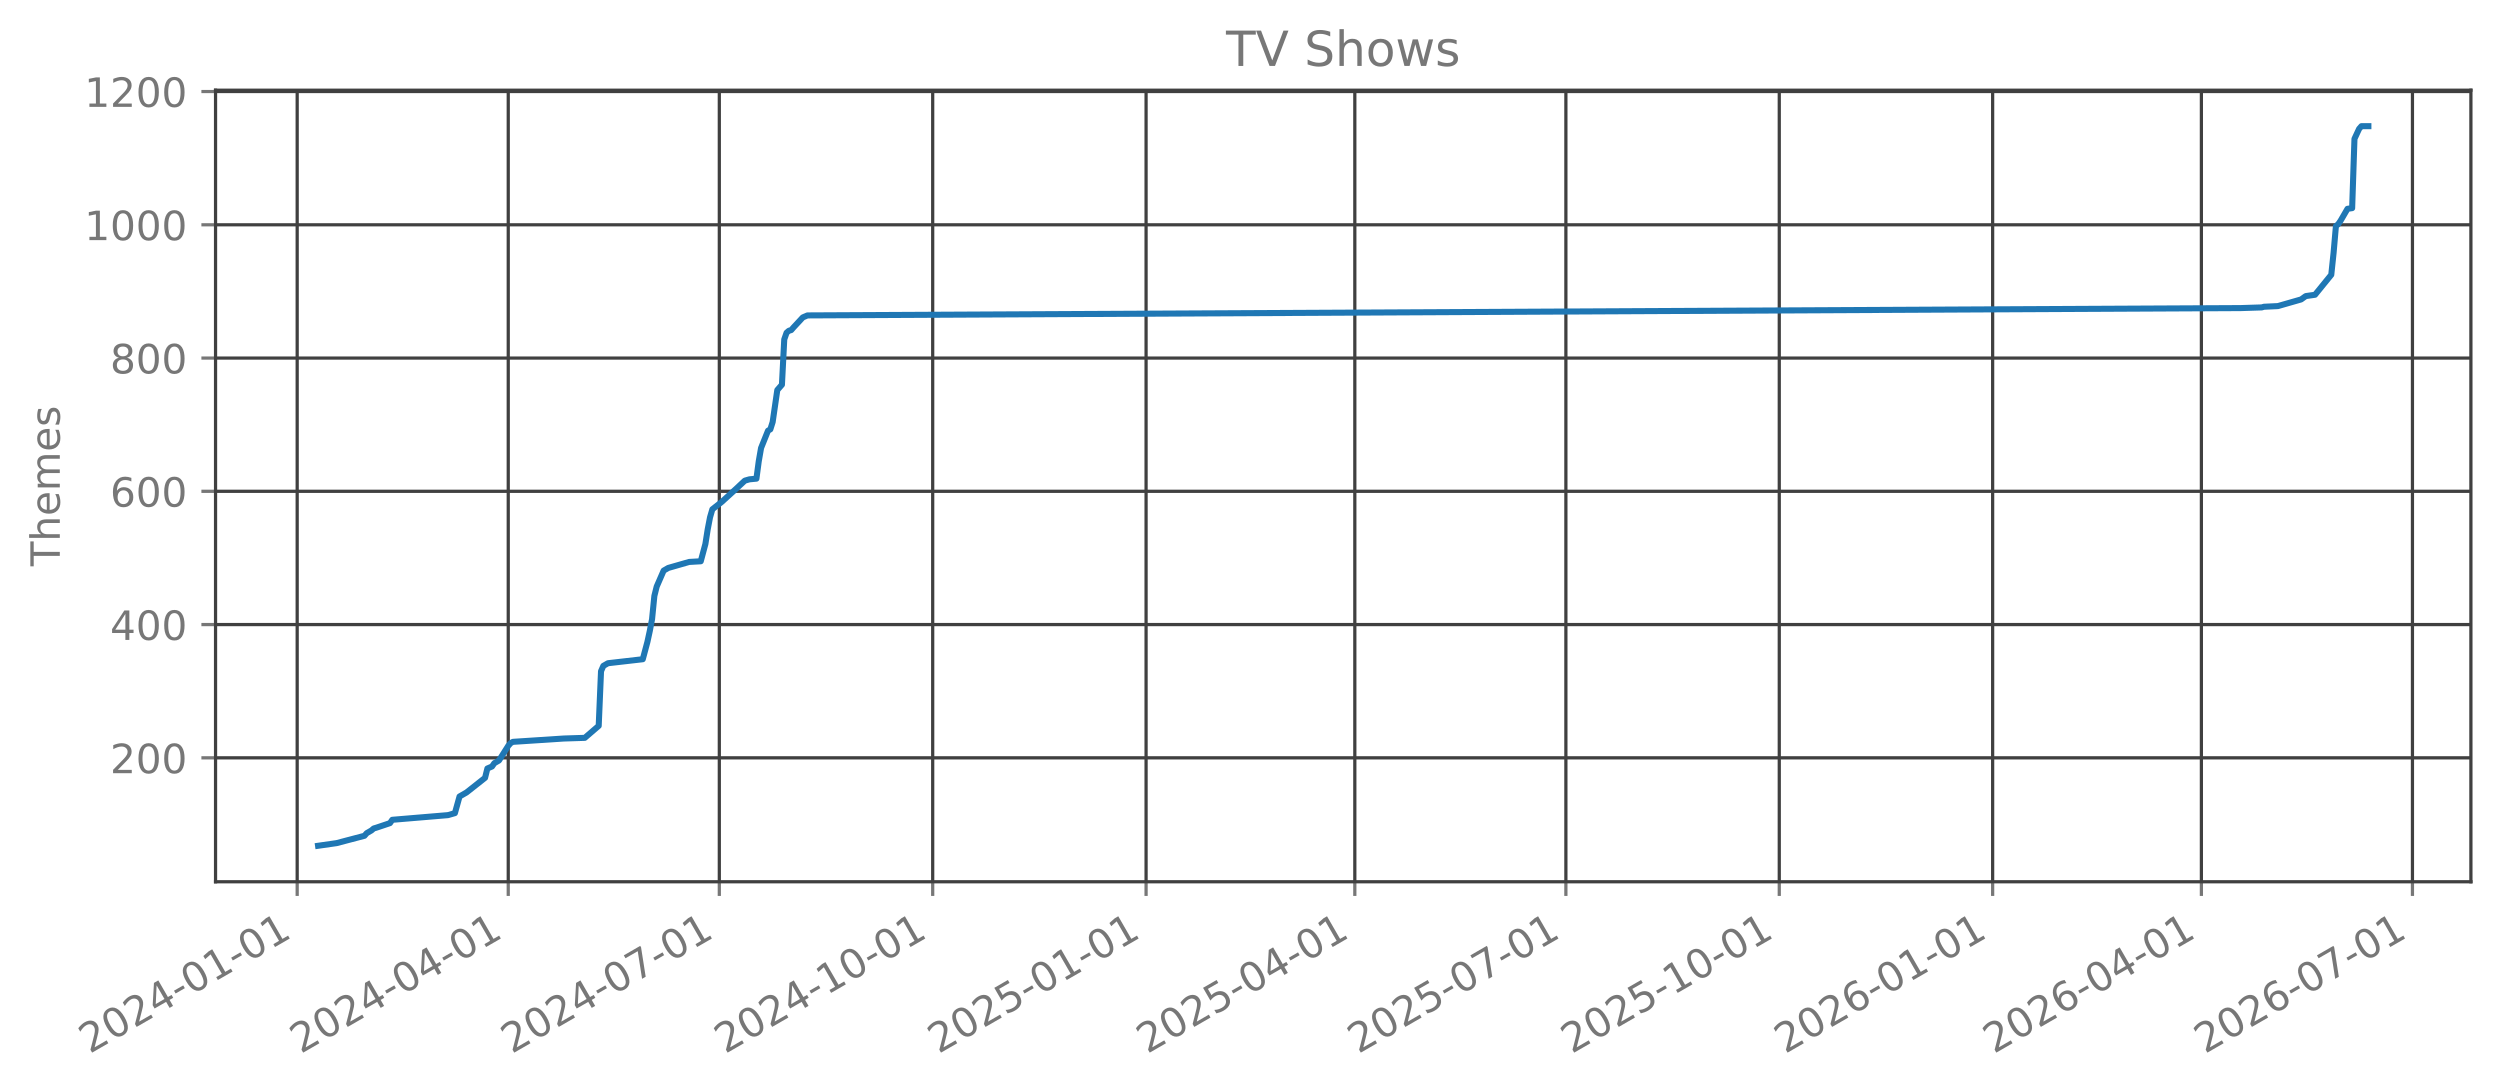
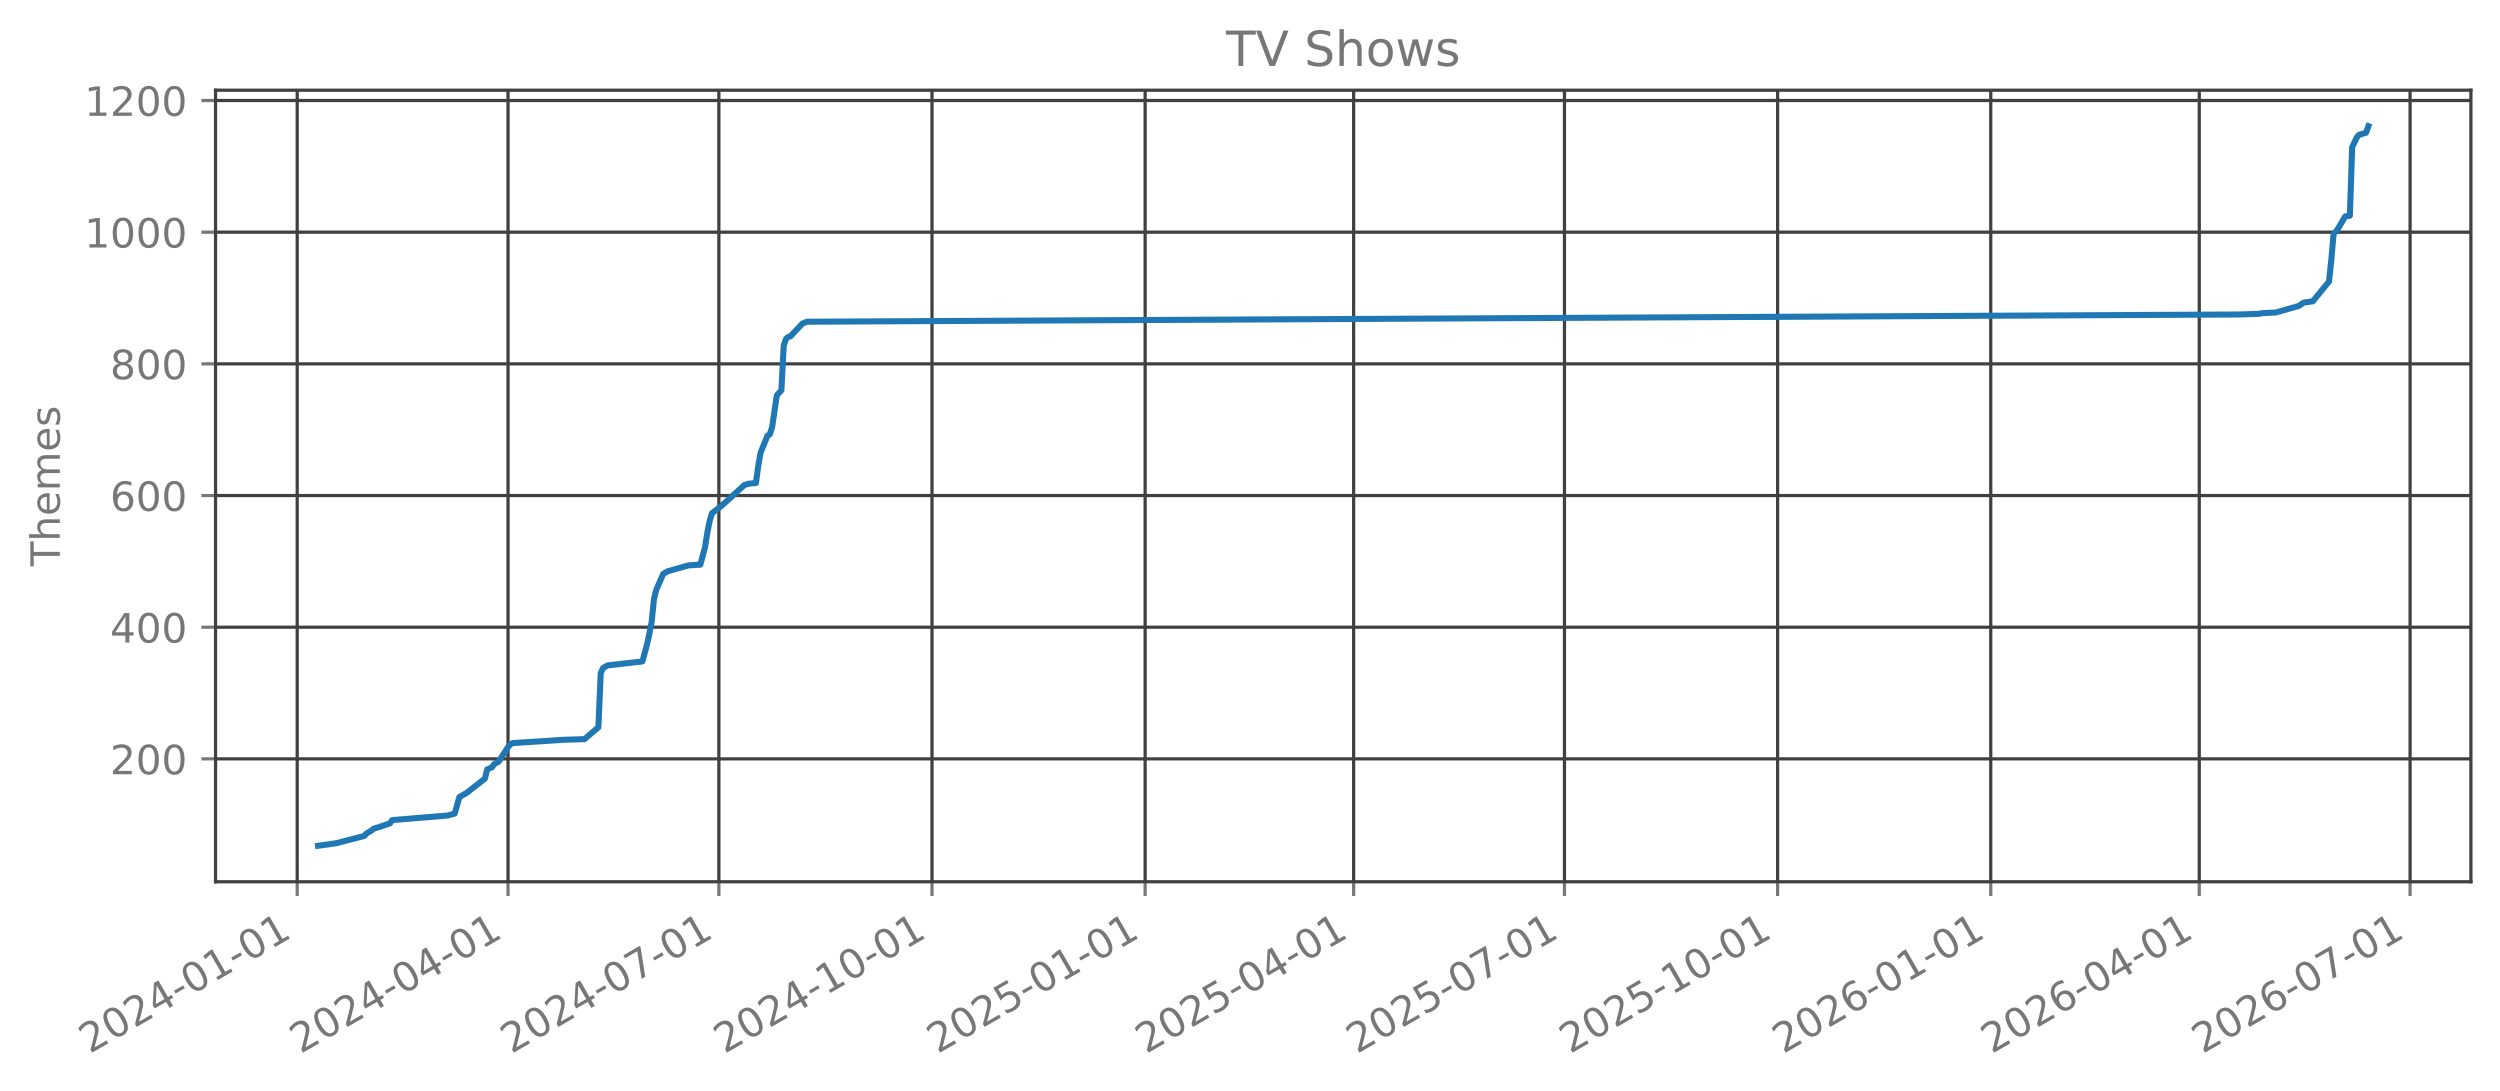
<svg xmlns="http://www.w3.org/2000/svg" xmlns:xlink="http://www.w3.org/1999/xlink" width="618.528pt" height="269.797pt" viewBox="0 0 618.528 269.797" version="1.1">
  <defs>
    <style type="text/css">*{stroke-linejoin: round; stroke-linecap: butt}</style>
  </defs>
  <g id="figure_1">
    <g id="patch_1">
      <path d="M 0 269.797  L 618.528 269.797  L 618.528 0  L 0 0  L 0 269.797  z " style="fill: none; opacity: 0" />
    </g>
    <g id="axes_1">
      <g id="patch_2">
        <path d="M 53.328 218.158  L 611.328 218.158  L 611.328 22.318  L 53.328 22.318  L 53.328 218.158  z " style="fill: none; opacity: 0" />
      </g>
      <g id="matplotlib.axis_1">
        <g id="xtick_1">
          <g id="line2d_1">
-             <path d="M 73.527 218.158  L 73.527 22.318  " clip-path="url(#p63b7cf8667)" style="fill: none; stroke: #404040; stroke-width: 0.8; stroke-linecap: square" />
+             <path d="M 73.533 218.158  L 73.533 22.318  " clip-path="url(#pcfdebfc707)" style="fill: none; stroke: #404040; stroke-width: 0.8; stroke-linecap: square" />
          </g>
          <g id="line2d_2">
            <defs>
-               <path id="ma794885973" d="M 0 0  L 0 3.5  " style="stroke: #777777; stroke-width: 0.8" />
+               <path id="m6081c70be3" d="M 0 0  L 0 3.5  " style="stroke: #777777; stroke-width: 0.8" />
            </defs>
            <g>
-               <use xlink:href="#ma794885973" x="73.527" y="218.158" style="fill: #777777; stroke: #777777; stroke-width: 0.8" />
+               <use xlink:href="#m6081c70be3" x="73.533" y="218.158" style="fill: #777777; stroke: #777777; stroke-width: 0.8" />
            </g>
          </g>
          <g id="text_1">
-             <g style="fill: #777777" transform="translate(22.15777 260.7964) rotate(-30) scale(0.1 -0.1)">
+             <g style="fill: #777777" transform="translate(22.1636 260.7964) rotate(-30) scale(0.1 -0.1)">
              <defs>
                <path id="DejaVuSans-32" d="M 1228 531  L 3431 531  L 3431 0  L 469 0  L 469 531  Q 828 903 1448 1529  Q 2069 2156 2228 2338  Q 2531 2678 2651 2914  Q 2772 3150 2772 3378  Q 2772 3750 2511 3984  Q 2250 4219 1831 4219  Q 1534 4219 1204 4116  Q 875 4013 500 3803  L 500 4441  Q 881 4594 1212 4672  Q 1544 4750 1819 4750  Q 2544 4750 2975 4387  Q 3406 4025 3406 3419  Q 3406 3131 3298 2873  Q 3191 2616 2906 2266  Q 2828 2175 2409 1742  Q 1991 1309 1228 531  z " transform="scale(0.015625)" />
                <path id="DejaVuSans-30" d="M 2034 4250  Q 1547 4250 1301 3770  Q 1056 3291 1056 2328  Q 1056 1369 1301 889  Q 1547 409 2034 409  Q 2525 409 2770 889  Q 3016 1369 3016 2328  Q 3016 3291 2770 3770  Q 2525 4250 2034 4250  z M 2034 4750  Q 2819 4750 3233 4129  Q 3647 3509 3647 2328  Q 3647 1150 3233 529  Q 2819 -91 2034 -91  Q 1250 -91 836 529  Q 422 1150 422 2328  Q 422 3509 836 4129  Q 1250 4750 2034 4750  z " transform="scale(0.015625)" />
                <path id="DejaVuSans-34" d="M 2419 4116  L 825 1625  L 2419 1625  L 2419 4116  z M 2253 4666  L 3047 4666  L 3047 1625  L 3713 1625  L 3713 1100  L 3047 1100  L 3047 0  L 2419 0  L 2419 1100  L 313 1100  L 313 1709  L 2253 4666  z " transform="scale(0.015625)" />
                <path id="DejaVuSans-2d" d="M 313 2009  L 1997 2009  L 1997 1497  L 313 1497  L 313 2009  z " transform="scale(0.015625)" />
                <path id="DejaVuSans-31" d="M 794 531  L 1825 531  L 1825 4091  L 703 3866  L 703 4441  L 1819 4666  L 2450 4666  L 2450 531  L 3481 531  L 3481 0  L 794 0  L 794 531  z " transform="scale(0.015625)" />
              </defs>
              <use xlink:href="#DejaVuSans-32" />
              <use xlink:href="#DejaVuSans-30" transform="translate(63.62305 0)" />
              <use xlink:href="#DejaVuSans-32" transform="translate(127.2461 0)" />
              <use xlink:href="#DejaVuSans-34" transform="translate(190.8691 0)" />
              <use xlink:href="#DejaVuSans-2d" transform="translate(254.4922 0)" />
              <use xlink:href="#DejaVuSans-30" transform="translate(290.5762 0)" />
              <use xlink:href="#DejaVuSans-31" transform="translate(354.1992 0)" />
              <use xlink:href="#DejaVuSans-2d" transform="translate(417.8223 0)" />
              <use xlink:href="#DejaVuSans-30" transform="translate(453.9062 0)" />
              <use xlink:href="#DejaVuSans-31" transform="translate(517.5293 0)" />
            </g>
          </g>
        </g>
        <g id="xtick_2">
          <g id="line2d_3">
-             <path d="M 125.746 218.158  L 125.746 22.318  " clip-path="url(#p63b7cf8667)" style="fill: none; stroke: #404040; stroke-width: 0.8; stroke-linecap: square" />
+             <path d="M 125.693 218.158  L 125.693 22.318  " clip-path="url(#pcfdebfc707)" style="fill: none; stroke: #404040; stroke-width: 0.8; stroke-linecap: square" />
          </g>
          <g id="line2d_4">
            <g>
-               <use xlink:href="#ma794885973" x="125.746" y="218.158" style="fill: #777777; stroke: #777777; stroke-width: 0.8" />
+               <use xlink:href="#m6081c70be3" x="125.693" y="218.158" style="fill: #777777; stroke: #777777; stroke-width: 0.8" />
            </g>
          </g>
          <g id="text_2">
-             <g style="fill: #777777" transform="translate(74.37702 260.7964) rotate(-30) scale(0.1 -0.1)">
+             <g style="fill: #777777" transform="translate(74.32385 260.7964) rotate(-30) scale(0.1 -0.1)">
              <use xlink:href="#DejaVuSans-32" />
              <use xlink:href="#DejaVuSans-30" transform="translate(63.62305 0)" />
              <use xlink:href="#DejaVuSans-32" transform="translate(127.2461 0)" />
              <use xlink:href="#DejaVuSans-34" transform="translate(190.8691 0)" />
              <use xlink:href="#DejaVuSans-2d" transform="translate(254.4922 0)" />
              <use xlink:href="#DejaVuSans-30" transform="translate(290.5762 0)" />
              <use xlink:href="#DejaVuSans-34" transform="translate(354.1992 0)" />
              <use xlink:href="#DejaVuSans-2d" transform="translate(417.8223 0)" />
              <use xlink:href="#DejaVuSans-30" transform="translate(453.9062 0)" />
              <use xlink:href="#DejaVuSans-31" transform="translate(517.5293 0)" />
            </g>
          </g>
        </g>
        <g id="xtick_3">
          <g id="line2d_5">
-             <path d="M 177.966 218.158  L 177.966 22.318  " clip-path="url(#p63b7cf8667)" style="fill: none; stroke: #404040; stroke-width: 0.8; stroke-linecap: square" />
+             <path d="M 177.854 218.158  L 177.854 22.318  " clip-path="url(#pcfdebfc707)" style="fill: none; stroke: #404040; stroke-width: 0.8; stroke-linecap: square" />
          </g>
          <g id="line2d_6">
            <g>
-               <use xlink:href="#ma794885973" x="177.966" y="218.158" style="fill: #777777; stroke: #777777; stroke-width: 0.8" />
+               <use xlink:href="#m6081c70be3" x="177.854" y="218.158" style="fill: #777777; stroke: #777777; stroke-width: 0.8" />
            </g>
          </g>
          <g id="text_3">
-             <g style="fill: #777777" transform="translate(126.5963 260.7964) rotate(-30) scale(0.1 -0.1)">
+             <g style="fill: #777777" transform="translate(126.4841 260.7964) rotate(-30) scale(0.1 -0.1)">
              <defs>
                <path id="DejaVuSans-37" d="M 525 4666  L 3525 4666  L 3525 4397  L 1831 0  L 1172 0  L 2766 4134  L 525 4134  L 525 4666  z " transform="scale(0.015625)" />
              </defs>
              <use xlink:href="#DejaVuSans-32" />
              <use xlink:href="#DejaVuSans-30" transform="translate(63.62305 0)" />
              <use xlink:href="#DejaVuSans-32" transform="translate(127.2461 0)" />
              <use xlink:href="#DejaVuSans-34" transform="translate(190.8691 0)" />
              <use xlink:href="#DejaVuSans-2d" transform="translate(254.4922 0)" />
              <use xlink:href="#DejaVuSans-30" transform="translate(290.5762 0)" />
              <use xlink:href="#DejaVuSans-37" transform="translate(354.1992 0)" />
              <use xlink:href="#DejaVuSans-2d" transform="translate(417.8223 0)" />
              <use xlink:href="#DejaVuSans-30" transform="translate(453.9062 0)" />
              <use xlink:href="#DejaVuSans-31" transform="translate(517.5293 0)" />
            </g>
          </g>
        </g>
        <g id="xtick_4">
          <g id="line2d_7">
-             <path d="M 230.759 218.158  L 230.759 22.318  " clip-path="url(#p63b7cf8667)" style="fill: none; stroke: #404040; stroke-width: 0.8; stroke-linecap: square" />
+             <path d="M 230.587 218.158  L 230.587 22.318  " clip-path="url(#pcfdebfc707)" style="fill: none; stroke: #404040; stroke-width: 0.8; stroke-linecap: square" />
          </g>
          <g id="line2d_8">
            <g>
-               <use xlink:href="#ma794885973" x="230.759" y="218.158" style="fill: #777777; stroke: #777777; stroke-width: 0.8" />
+               <use xlink:href="#m6081c70be3" x="230.587" y="218.158" style="fill: #777777; stroke: #777777; stroke-width: 0.8" />
            </g>
          </g>
          <g id="text_4">
-             <g style="fill: #777777" transform="translate(179.3894 260.7964) rotate(-30) scale(0.1 -0.1)">
+             <g style="fill: #777777" transform="translate(179.2175 260.7964) rotate(-30) scale(0.1 -0.1)">
              <use xlink:href="#DejaVuSans-32" />
              <use xlink:href="#DejaVuSans-30" transform="translate(63.62305 0)" />
              <use xlink:href="#DejaVuSans-32" transform="translate(127.2461 0)" />
              <use xlink:href="#DejaVuSans-34" transform="translate(190.8691 0)" />
              <use xlink:href="#DejaVuSans-2d" transform="translate(254.4922 0)" />
              <use xlink:href="#DejaVuSans-31" transform="translate(290.5762 0)" />
              <use xlink:href="#DejaVuSans-30" transform="translate(354.1992 0)" />
              <use xlink:href="#DejaVuSans-2d" transform="translate(417.8223 0)" />
              <use xlink:href="#DejaVuSans-30" transform="translate(453.9062 0)" />
              <use xlink:href="#DejaVuSans-31" transform="translate(517.5293 0)" />
            </g>
          </g>
        </g>
        <g id="xtick_5">
          <g id="line2d_9">
-             <path d="M 283.552 218.158  L 283.552 22.318  " clip-path="url(#p63b7cf8667)" style="fill: none; stroke: #404040; stroke-width: 0.8; stroke-linecap: square" />
+             <path d="M 283.32 218.158  L 283.32 22.318  " clip-path="url(#pcfdebfc707)" style="fill: none; stroke: #404040; stroke-width: 0.8; stroke-linecap: square" />
          </g>
          <g id="line2d_10">
            <g>
-               <use xlink:href="#ma794885973" x="283.552" y="218.158" style="fill: #777777; stroke: #777777; stroke-width: 0.8" />
+               <use xlink:href="#m6081c70be3" x="283.32" y="218.158" style="fill: #777777; stroke: #777777; stroke-width: 0.8" />
            </g>
          </g>
          <g id="text_5">
-             <g style="fill: #777777" transform="translate(232.1824 260.7964) rotate(-30) scale(0.1 -0.1)">
+             <g style="fill: #777777" transform="translate(231.951 260.7964) rotate(-30) scale(0.1 -0.1)">
              <defs>
                <path id="DejaVuSans-35" d="M 691 4666  L 3169 4666  L 3169 4134  L 1269 4134  L 1269 2991  Q 1406 3038 1543 3061  Q 1681 3084 1819 3084  Q 2600 3084 3056 2656  Q 3513 2228 3513 1497  Q 3513 744 3044 326  Q 2575 -91 1722 -91  Q 1428 -91 1123 -41  Q 819 9 494 109  L 494 744  Q 775 591 1075 516  Q 1375 441 1709 441  Q 2250 441 2565 725  Q 2881 1009 2881 1497  Q 2881 1984 2565 2268  Q 2250 2553 1709 2553  Q 1456 2553 1204 2497  Q 953 2441 691 2322  L 691 4666  z " transform="scale(0.015625)" />
              </defs>
              <use xlink:href="#DejaVuSans-32" />
              <use xlink:href="#DejaVuSans-30" transform="translate(63.62305 0)" />
              <use xlink:href="#DejaVuSans-32" transform="translate(127.2461 0)" />
              <use xlink:href="#DejaVuSans-35" transform="translate(190.8691 0)" />
              <use xlink:href="#DejaVuSans-2d" transform="translate(254.4922 0)" />
              <use xlink:href="#DejaVuSans-30" transform="translate(290.5762 0)" />
              <use xlink:href="#DejaVuSans-31" transform="translate(354.1992 0)" />
              <use xlink:href="#DejaVuSans-2d" transform="translate(417.8223 0)" />
              <use xlink:href="#DejaVuSans-30" transform="translate(453.9062 0)" />
              <use xlink:href="#DejaVuSans-31" transform="translate(517.5293 0)" />
            </g>
          </g>
        </g>
        <g id="xtick_6">
          <g id="line2d_11">
-             <path d="M 335.197 218.158  L 335.197 22.318  " clip-path="url(#p63b7cf8667)" style="fill: none; stroke: #404040; stroke-width: 0.8; stroke-linecap: square" />
+             <path d="M 334.907 218.158  L 334.907 22.318  " clip-path="url(#pcfdebfc707)" style="fill: none; stroke: #404040; stroke-width: 0.8; stroke-linecap: square" />
          </g>
          <g id="line2d_12">
            <g>
-               <use xlink:href="#ma794885973" x="335.197" y="218.158" style="fill: #777777; stroke: #777777; stroke-width: 0.8" />
+               <use xlink:href="#m6081c70be3" x="334.907" y="218.158" style="fill: #777777; stroke: #777777; stroke-width: 0.8" />
            </g>
          </g>
          <g id="text_6">
-             <g style="fill: #777777" transform="translate(283.8279 260.7964) rotate(-30) scale(0.1 -0.1)">
+             <g style="fill: #777777" transform="translate(283.538 260.7964) rotate(-30) scale(0.1 -0.1)">
              <use xlink:href="#DejaVuSans-32" />
              <use xlink:href="#DejaVuSans-30" transform="translate(63.62305 0)" />
              <use xlink:href="#DejaVuSans-32" transform="translate(127.2461 0)" />
              <use xlink:href="#DejaVuSans-35" transform="translate(190.8691 0)" />
              <use xlink:href="#DejaVuSans-2d" transform="translate(254.4922 0)" />
              <use xlink:href="#DejaVuSans-30" transform="translate(290.5762 0)" />
              <use xlink:href="#DejaVuSans-34" transform="translate(354.1992 0)" />
              <use xlink:href="#DejaVuSans-2d" transform="translate(417.8223 0)" />
              <use xlink:href="#DejaVuSans-30" transform="translate(453.9062 0)" />
              <use xlink:href="#DejaVuSans-31" transform="translate(517.5293 0)" />
            </g>
          </g>
        </g>
        <g id="xtick_7">
          <g id="line2d_13">
-             <path d="M 387.417 218.158  L 387.417 22.318  " clip-path="url(#p63b7cf8667)" style="fill: none; stroke: #404040; stroke-width: 0.8; stroke-linecap: square" />
+             <path d="M 387.068 218.158  L 387.068 22.318  " clip-path="url(#pcfdebfc707)" style="fill: none; stroke: #404040; stroke-width: 0.8; stroke-linecap: square" />
          </g>
          <g id="line2d_14">
            <g>
-               <use xlink:href="#ma794885973" x="387.417" y="218.158" style="fill: #777777; stroke: #777777; stroke-width: 0.8" />
+               <use xlink:href="#m6081c70be3" x="387.068" y="218.158" style="fill: #777777; stroke: #777777; stroke-width: 0.8" />
            </g>
          </g>
          <g id="text_7">
-             <g style="fill: #777777" transform="translate(336.0471 260.7964) rotate(-30) scale(0.1 -0.1)">
+             <g style="fill: #777777" transform="translate(335.6983 260.7964) rotate(-30) scale(0.1 -0.1)">
              <use xlink:href="#DejaVuSans-32" />
              <use xlink:href="#DejaVuSans-30" transform="translate(63.62305 0)" />
              <use xlink:href="#DejaVuSans-32" transform="translate(127.2461 0)" />
              <use xlink:href="#DejaVuSans-35" transform="translate(190.8691 0)" />
              <use xlink:href="#DejaVuSans-2d" transform="translate(254.4922 0)" />
              <use xlink:href="#DejaVuSans-30" transform="translate(290.5762 0)" />
              <use xlink:href="#DejaVuSans-37" transform="translate(354.1992 0)" />
              <use xlink:href="#DejaVuSans-2d" transform="translate(417.8223 0)" />
              <use xlink:href="#DejaVuSans-30" transform="translate(453.9062 0)" />
              <use xlink:href="#DejaVuSans-31" transform="translate(517.5293 0)" />
            </g>
          </g>
        </g>
        <g id="xtick_8">
          <g id="line2d_15">
-             <path d="M 440.21 218.158  L 440.21 22.318  " clip-path="url(#p63b7cf8667)" style="fill: none; stroke: #404040; stroke-width: 0.8; stroke-linecap: square" />
+             <path d="M 439.801 218.158  L 439.801 22.318  " clip-path="url(#pcfdebfc707)" style="fill: none; stroke: #404040; stroke-width: 0.8; stroke-linecap: square" />
          </g>
          <g id="line2d_16">
            <g>
-               <use xlink:href="#ma794885973" x="440.21" y="218.158" style="fill: #777777; stroke: #777777; stroke-width: 0.8" />
+               <use xlink:href="#m6081c70be3" x="439.801" y="218.158" style="fill: #777777; stroke: #777777; stroke-width: 0.8" />
            </g>
          </g>
          <g id="text_8">
-             <g style="fill: #777777" transform="translate(388.8402 260.7964) rotate(-30) scale(0.1 -0.1)">
+             <g style="fill: #777777" transform="translate(388.4317 260.7964) rotate(-30) scale(0.1 -0.1)">
              <use xlink:href="#DejaVuSans-32" />
              <use xlink:href="#DejaVuSans-30" transform="translate(63.62305 0)" />
              <use xlink:href="#DejaVuSans-32" transform="translate(127.2461 0)" />
              <use xlink:href="#DejaVuSans-35" transform="translate(190.8691 0)" />
              <use xlink:href="#DejaVuSans-2d" transform="translate(254.4922 0)" />
              <use xlink:href="#DejaVuSans-31" transform="translate(290.5762 0)" />
              <use xlink:href="#DejaVuSans-30" transform="translate(354.1992 0)" />
              <use xlink:href="#DejaVuSans-2d" transform="translate(417.8223 0)" />
              <use xlink:href="#DejaVuSans-30" transform="translate(453.9062 0)" />
              <use xlink:href="#DejaVuSans-31" transform="translate(517.5293 0)" />
            </g>
          </g>
        </g>
        <g id="xtick_9">
          <g id="line2d_17">
-             <path d="M 493.003 218.158  L 493.003 22.318  " clip-path="url(#p63b7cf8667)" style="fill: none; stroke: #404040; stroke-width: 0.8; stroke-linecap: square" />
+             <path d="M 492.535 218.158  L 492.535 22.318  " clip-path="url(#pcfdebfc707)" style="fill: none; stroke: #404040; stroke-width: 0.8; stroke-linecap: square" />
          </g>
          <g id="line2d_18">
            <g>
-               <use xlink:href="#ma794885973" x="493.003" y="218.158" style="fill: #777777; stroke: #777777; stroke-width: 0.8" />
+               <use xlink:href="#m6081c70be3" x="492.535" y="218.158" style="fill: #777777; stroke: #777777; stroke-width: 0.8" />
            </g>
          </g>
          <g id="text_9">
-             <g style="fill: #777777" transform="translate(441.6333 260.7964) rotate(-30) scale(0.1 -0.1)">
+             <g style="fill: #777777" transform="translate(441.1651 260.7964) rotate(-30) scale(0.1 -0.1)">
              <defs>
                <path id="DejaVuSans-36" d="M 2113 2584  Q 1688 2584 1439 2293  Q 1191 2003 1191 1497  Q 1191 994 1439 701  Q 1688 409 2113 409  Q 2538 409 2786 701  Q 3034 994 3034 1497  Q 3034 2003 2786 2293  Q 2538 2584 2113 2584  z M 3366 4563  L 3366 3988  Q 3128 4100 2886 4159  Q 2644 4219 2406 4219  Q 1781 4219 1451 3797  Q 1122 3375 1075 2522  Q 1259 2794 1537 2939  Q 1816 3084 2150 3084  Q 2853 3084 3261 2657  Q 3669 2231 3669 1497  Q 3669 778 3244 343  Q 2819 -91 2113 -91  Q 1303 -91 875 529  Q 447 1150 447 2328  Q 447 3434 972 4092  Q 1497 4750 2381 4750  Q 2619 4750 2861 4703  Q 3103 4656 3366 4563  z " transform="scale(0.015625)" />
              </defs>
              <use xlink:href="#DejaVuSans-32" />
              <use xlink:href="#DejaVuSans-30" transform="translate(63.62305 0)" />
              <use xlink:href="#DejaVuSans-32" transform="translate(127.2461 0)" />
              <use xlink:href="#DejaVuSans-36" transform="translate(190.8691 0)" />
              <use xlink:href="#DejaVuSans-2d" transform="translate(254.4922 0)" />
              <use xlink:href="#DejaVuSans-30" transform="translate(290.5762 0)" />
              <use xlink:href="#DejaVuSans-31" transform="translate(354.1992 0)" />
              <use xlink:href="#DejaVuSans-2d" transform="translate(417.8223 0)" />
              <use xlink:href="#DejaVuSans-30" transform="translate(453.9062 0)" />
              <use xlink:href="#DejaVuSans-31" transform="translate(517.5293 0)" />
            </g>
          </g>
        </g>
        <g id="xtick_10">
          <g id="line2d_19">
-             <path d="M 544.648 218.158  L 544.648 22.318  " clip-path="url(#p63b7cf8667)" style="fill: none; stroke: #404040; stroke-width: 0.8; stroke-linecap: square" />
+             <path d="M 544.122 218.158  L 544.122 22.318  " clip-path="url(#pcfdebfc707)" style="fill: none; stroke: #404040; stroke-width: 0.8; stroke-linecap: square" />
          </g>
          <g id="line2d_20">
            <g>
-               <use xlink:href="#ma794885973" x="544.648" y="218.158" style="fill: #777777; stroke: #777777; stroke-width: 0.8" />
+               <use xlink:href="#m6081c70be3" x="544.122" y="218.158" style="fill: #777777; stroke: #777777; stroke-width: 0.8" />
            </g>
          </g>
          <g id="text_10">
-             <g style="fill: #777777" transform="translate(493.2787 260.7964) rotate(-30) scale(0.1 -0.1)">
+             <g style="fill: #777777" transform="translate(492.7522 260.7964) rotate(-30) scale(0.1 -0.1)">
              <use xlink:href="#DejaVuSans-32" />
              <use xlink:href="#DejaVuSans-30" transform="translate(63.62305 0)" />
              <use xlink:href="#DejaVuSans-32" transform="translate(127.2461 0)" />
              <use xlink:href="#DejaVuSans-36" transform="translate(190.8691 0)" />
              <use xlink:href="#DejaVuSans-2d" transform="translate(254.4922 0)" />
              <use xlink:href="#DejaVuSans-30" transform="translate(290.5762 0)" />
              <use xlink:href="#DejaVuSans-34" transform="translate(354.1992 0)" />
              <use xlink:href="#DejaVuSans-2d" transform="translate(417.8223 0)" />
              <use xlink:href="#DejaVuSans-30" transform="translate(453.9062 0)" />
              <use xlink:href="#DejaVuSans-31" transform="translate(517.5293 0)" />
            </g>
          </g>
        </g>
        <g id="xtick_11">
          <g id="line2d_21">
-             <path d="M 596.867 218.158  L 596.867 22.318  " clip-path="url(#p63b7cf8667)" style="fill: none; stroke: #404040; stroke-width: 0.8; stroke-linecap: square" />
+             <path d="M 596.282 218.158  L 596.282 22.318  " clip-path="url(#pcfdebfc707)" style="fill: none; stroke: #404040; stroke-width: 0.8; stroke-linecap: square" />
          </g>
          <g id="line2d_22">
            <g>
-               <use xlink:href="#ma794885973" x="596.867" y="218.158" style="fill: #777777; stroke: #777777; stroke-width: 0.8" />
+               <use xlink:href="#m6081c70be3" x="596.282" y="218.158" style="fill: #777777; stroke: #777777; stroke-width: 0.8" />
            </g>
          </g>
          <g id="text_11">
-             <g style="fill: #777777" transform="translate(545.498 260.7964) rotate(-30) scale(0.1 -0.1)">
+             <g style="fill: #777777" transform="translate(544.9124 260.7964) rotate(-30) scale(0.1 -0.1)">
              <use xlink:href="#DejaVuSans-32" />
              <use xlink:href="#DejaVuSans-30" transform="translate(63.62305 0)" />
              <use xlink:href="#DejaVuSans-32" transform="translate(127.2461 0)" />
              <use xlink:href="#DejaVuSans-36" transform="translate(190.8691 0)" />
              <use xlink:href="#DejaVuSans-2d" transform="translate(254.4922 0)" />
              <use xlink:href="#DejaVuSans-30" transform="translate(290.5762 0)" />
              <use xlink:href="#DejaVuSans-37" transform="translate(354.1992 0)" />
              <use xlink:href="#DejaVuSans-2d" transform="translate(417.8223 0)" />
              <use xlink:href="#DejaVuSans-30" transform="translate(453.9062 0)" />
              <use xlink:href="#DejaVuSans-31" transform="translate(517.5293 0)" />
            </g>
          </g>
        </g>
      </g>
      <g id="matplotlib.axis_2">
        <g id="ytick_1">
          <g id="line2d_23">
-             <path d="M 53.328 187.496  L 611.328 187.496  " clip-path="url(#p63b7cf8667)" style="fill: none; stroke: #404040; stroke-width: 0.8; stroke-linecap: square" />
+             <path d="M 53.328 187.755  L 611.328 187.755  " clip-path="url(#pcfdebfc707)" style="fill: none; stroke: #404040; stroke-width: 0.8; stroke-linecap: square" />
          </g>
          <g id="line2d_24">
            <defs>
-               <path id="m52f9f3fc9b" d="M 0 0  L -3.5 0  " style="stroke: #777777; stroke-width: 0.8" />
+               <path id="m577b09ac2c" d="M 0 0  L -3.5 0  " style="stroke: #777777; stroke-width: 0.8" />
            </defs>
            <g>
-               <use xlink:href="#m52f9f3fc9b" x="53.328" y="187.496" style="fill: #777777; stroke: #777777; stroke-width: 0.8" />
+               <use xlink:href="#m577b09ac2c" x="53.328" y="187.755" style="fill: #777777; stroke: #777777; stroke-width: 0.8" />
            </g>
          </g>
          <g id="text_12">
-             <g style="fill: #777777" transform="translate(27.24063 191.2955) scale(0.1 -0.1)">
+             <g style="fill: #777777" transform="translate(27.24063 191.5543) scale(0.1 -0.1)">
              <use xlink:href="#DejaVuSans-32" />
              <use xlink:href="#DejaVuSans-30" transform="translate(63.62305 0)" />
              <use xlink:href="#DejaVuSans-30" transform="translate(127.2461 0)" />
            </g>
          </g>
        </g>
        <g id="ytick_2">
          <g id="line2d_25">
-             <path d="M 53.328 154.527  L 611.328 154.527  " clip-path="url(#p63b7cf8667)" style="fill: none; stroke: #404040; stroke-width: 0.8; stroke-linecap: square" />
+             <path d="M 53.328 155.178  L 611.328 155.178  " clip-path="url(#pcfdebfc707)" style="fill: none; stroke: #404040; stroke-width: 0.8; stroke-linecap: square" />
          </g>
          <g id="line2d_26">
            <g>
-               <use xlink:href="#m52f9f3fc9b" x="53.328" y="154.527" style="fill: #777777; stroke: #777777; stroke-width: 0.8" />
+               <use xlink:href="#m577b09ac2c" x="53.328" y="155.178" style="fill: #777777; stroke: #777777; stroke-width: 0.8" />
            </g>
          </g>
          <g id="text_13">
-             <g style="fill: #777777" transform="translate(27.24063 158.3258) scale(0.1 -0.1)">
+             <g style="fill: #777777" transform="translate(27.24063 158.9768) scale(0.1 -0.1)">
              <use xlink:href="#DejaVuSans-34" />
              <use xlink:href="#DejaVuSans-30" transform="translate(63.62305 0)" />
              <use xlink:href="#DejaVuSans-30" transform="translate(127.2461 0)" />
            </g>
          </g>
        </g>
        <g id="ytick_3">
          <g id="line2d_27">
-             <path d="M 53.328 121.557  L 611.328 121.557  " clip-path="url(#p63b7cf8667)" style="fill: none; stroke: #404040; stroke-width: 0.8; stroke-linecap: square" />
+             <path d="M 53.328 122.6  L 611.328 122.6  " clip-path="url(#pcfdebfc707)" style="fill: none; stroke: #404040; stroke-width: 0.8; stroke-linecap: square" />
          </g>
          <g id="line2d_28">
            <g>
-               <use xlink:href="#m52f9f3fc9b" x="53.328" y="121.557" style="fill: #777777; stroke: #777777; stroke-width: 0.8" />
+               <use xlink:href="#m577b09ac2c" x="53.328" y="122.6" style="fill: #777777; stroke: #777777; stroke-width: 0.8" />
            </g>
          </g>
          <g id="text_14">
-             <g style="fill: #777777" transform="translate(27.24063 125.3561) scale(0.1 -0.1)">
+             <g style="fill: #777777" transform="translate(27.24063 126.3992) scale(0.1 -0.1)">
              <use xlink:href="#DejaVuSans-36" />
              <use xlink:href="#DejaVuSans-30" transform="translate(63.62305 0)" />
              <use xlink:href="#DejaVuSans-30" transform="translate(127.2461 0)" />
            </g>
          </g>
        </g>
        <g id="ytick_4">
          <g id="line2d_29">
-             <path d="M 53.328 88.587  L 611.328 88.587  " clip-path="url(#p63b7cf8667)" style="fill: none; stroke: #404040; stroke-width: 0.8; stroke-linecap: square" />
+             <path d="M 53.328 90.022  L 611.328 90.022  " clip-path="url(#pcfdebfc707)" style="fill: none; stroke: #404040; stroke-width: 0.8; stroke-linecap: square" />
          </g>
          <g id="line2d_30">
            <g>
-               <use xlink:href="#m52f9f3fc9b" x="53.328" y="88.587" style="fill: #777777; stroke: #777777; stroke-width: 0.8" />
+               <use xlink:href="#m577b09ac2c" x="53.328" y="90.022" style="fill: #777777; stroke: #777777; stroke-width: 0.8" />
            </g>
          </g>
          <g id="text_15">
-             <g style="fill: #777777" transform="translate(27.24063 92.38644) scale(0.1 -0.1)">
+             <g style="fill: #777777" transform="translate(27.24063 93.82166) scale(0.1 -0.1)">
              <defs>
                <path id="DejaVuSans-38" d="M 2034 2216  Q 1584 2216 1326 1975  Q 1069 1734 1069 1313  Q 1069 891 1326 650  Q 1584 409 2034 409  Q 2484 409 2743 651  Q 3003 894 3003 1313  Q 3003 1734 2745 1975  Q 2488 2216 2034 2216  z M 1403 2484  Q 997 2584 770 2862  Q 544 3141 544 3541  Q 544 4100 942 4425  Q 1341 4750 2034 4750  Q 2731 4750 3128 4425  Q 3525 4100 3525 3541  Q 3525 3141 3298 2862  Q 3072 2584 2669 2484  Q 3125 2378 3379 2068  Q 3634 1759 3634 1313  Q 3634 634 3220 271  Q 2806 -91 2034 -91  Q 1263 -91 848 271  Q 434 634 434 1313  Q 434 1759 690 2068  Q 947 2378 1403 2484  z M 1172 3481  Q 1172 3119 1398 2916  Q 1625 2713 2034 2713  Q 2441 2713 2670 2916  Q 2900 3119 2900 3481  Q 2900 3844 2670 4047  Q 2441 4250 2034 4250  Q 1625 4250 1398 4047  Q 1172 3844 1172 3481  z " transform="scale(0.015625)" />
              </defs>
              <use xlink:href="#DejaVuSans-38" />
              <use xlink:href="#DejaVuSans-30" transform="translate(63.62305 0)" />
              <use xlink:href="#DejaVuSans-30" transform="translate(127.2461 0)" />
            </g>
          </g>
        </g>
        <g id="ytick_5">
          <g id="line2d_31">
-             <path d="M 53.328 55.618  L 611.328 55.618  " clip-path="url(#p63b7cf8667)" style="fill: none; stroke: #404040; stroke-width: 0.8; stroke-linecap: square" />
+             <path d="M 53.328 57.445  L 611.328 57.445  " clip-path="url(#pcfdebfc707)" style="fill: none; stroke: #404040; stroke-width: 0.8; stroke-linecap: square" />
          </g>
          <g id="line2d_32">
            <g>
-               <use xlink:href="#m52f9f3fc9b" x="53.328" y="55.618" style="fill: #777777; stroke: #777777; stroke-width: 0.8" />
+               <use xlink:href="#m577b09ac2c" x="53.328" y="57.445" style="fill: #777777; stroke: #777777; stroke-width: 0.8" />
            </g>
          </g>
          <g id="text_16">
-             <g style="fill: #777777" transform="translate(20.87813 59.41674) scale(0.1 -0.1)">
+             <g style="fill: #777777" transform="translate(20.87813 61.2441) scale(0.1 -0.1)">
              <use xlink:href="#DejaVuSans-31" />
              <use xlink:href="#DejaVuSans-30" transform="translate(63.62305 0)" />
              <use xlink:href="#DejaVuSans-30" transform="translate(127.2461 0)" />
              <use xlink:href="#DejaVuSans-30" transform="translate(190.8691 0)" />
            </g>
          </g>
        </g>
        <g id="ytick_6">
          <g id="line2d_33">
-             <path d="M 53.328 22.648  L 611.328 22.648  " clip-path="url(#p63b7cf8667)" style="fill: none; stroke: #404040; stroke-width: 0.8; stroke-linecap: square" />
+             <path d="M 53.328 24.867  L 611.328 24.867  " clip-path="url(#pcfdebfc707)" style="fill: none; stroke: #404040; stroke-width: 0.8; stroke-linecap: square" />
          </g>
          <g id="line2d_34">
            <g>
-               <use xlink:href="#m52f9f3fc9b" x="53.328" y="22.648" style="fill: #777777; stroke: #777777; stroke-width: 0.8" />
+               <use xlink:href="#m577b09ac2c" x="53.328" y="24.867" style="fill: #777777; stroke: #777777; stroke-width: 0.8" />
            </g>
          </g>
          <g id="text_17">
-             <g style="fill: #777777" transform="translate(20.87813 26.44704) scale(0.1 -0.1)">
+             <g style="fill: #777777" transform="translate(20.87813 28.66654) scale(0.1 -0.1)">
              <use xlink:href="#DejaVuSans-31" />
              <use xlink:href="#DejaVuSans-32" transform="translate(63.62305 0)" />
              <use xlink:href="#DejaVuSans-30" transform="translate(127.2461 0)" />
              <use xlink:href="#DejaVuSans-30" transform="translate(190.8691 0)" />
            </g>
          </g>
        </g>
        <g id="text_18">
          <g style="fill: #777777" transform="translate(14.79844 140.0889) rotate(-90) scale(0.1 -0.1)">
            <defs>
              <path id="DejaVuSans-54" d="M -19 4666  L 3928 4666  L 3928 4134  L 2272 4134  L 2272 0  L 1638 0  L 1638 4134  L -19 4134  L -19 4666  z " transform="scale(0.015625)" />
              <path id="DejaVuSans-68" d="M 3513 2113  L 3513 0  L 2938 0  L 2938 2094  Q 2938 2591 2744 2837  Q 2550 3084 2163 3084  Q 1697 3084 1428 2787  Q 1159 2491 1159 1978  L 1159 0  L 581 0  L 581 4863  L 1159 4863  L 1159 2956  Q 1366 3272 1645 3428  Q 1925 3584 2291 3584  Q 2894 3584 3203 3211  Q 3513 2838 3513 2113  z " transform="scale(0.015625)" />
              <path id="DejaVuSans-65" d="M 3597 1894  L 3597 1613  L 953 1613  Q 991 1019 1311 708  Q 1631 397 2203 397  Q 2534 397 2845 478  Q 3156 559 3463 722  L 3463 178  Q 3153 47 2828 -22  Q 2503 -91 2169 -91  Q 1331 -91 842 396  Q 353 884 353 1716  Q 353 2575 817 3079  Q 1281 3584 2069 3584  Q 2775 3584 3186 3129  Q 3597 2675 3597 1894  z M 3022 2063  Q 3016 2534 2758 2815  Q 2500 3097 2075 3097  Q 1594 3097 1305 2825  Q 1016 2553 972 2059  L 3022 2063  z " transform="scale(0.015625)" />
              <path id="DejaVuSans-6d" d="M 3328 2828  Q 3544 3216 3844 3400  Q 4144 3584 4550 3584  Q 5097 3584 5394 3201  Q 5691 2819 5691 2113  L 5691 0  L 5113 0  L 5113 2094  Q 5113 2597 4934 2840  Q 4756 3084 4391 3084  Q 3944 3084 3684 2787  Q 3425 2491 3425 1978  L 3425 0  L 2847 0  L 2847 2094  Q 2847 2600 2669 2842  Q 2491 3084 2119 3084  Q 1678 3084 1418 2786  Q 1159 2488 1159 1978  L 1159 0  L 581 0  L 581 3500  L 1159 3500  L 1159 2956  Q 1356 3278 1631 3431  Q 1906 3584 2284 3584  Q 2666 3584 2933 3390  Q 3200 3197 3328 2828  z " transform="scale(0.015625)" />
              <path id="DejaVuSans-73" d="M 2834 3397  L 2834 2853  Q 2591 2978 2328 3040  Q 2066 3103 1784 3103  Q 1356 3103 1142 2972  Q 928 2841 928 2578  Q 928 2378 1081 2264  Q 1234 2150 1697 2047  L 1894 2003  Q 2506 1872 2764 1633  Q 3022 1394 3022 966  Q 3022 478 2636 193  Q 2250 -91 1575 -91  Q 1294 -91 989 -36  Q 684 19 347 128  L 347 722  Q 666 556 975 473  Q 1284 391 1588 391  Q 1994 391 2212 530  Q 2431 669 2431 922  Q 2431 1156 2273 1281  Q 2116 1406 1581 1522  L 1381 1569  Q 847 1681 609 1914  Q 372 2147 372 2553  Q 372 3047 722 3315  Q 1072 3584 1716 3584  Q 2034 3584 2315 3537  Q 2597 3491 2834 3397  z " transform="scale(0.015625)" />
            </defs>
            <use xlink:href="#DejaVuSans-54" />
            <use xlink:href="#DejaVuSans-68" transform="translate(61.08398 0)" />
            <use xlink:href="#DejaVuSans-65" transform="translate(124.4629 0)" />
            <use xlink:href="#DejaVuSans-6d" transform="translate(185.9863 0)" />
            <use xlink:href="#DejaVuSans-65" transform="translate(283.3984 0)" />
            <use xlink:href="#DejaVuSans-73" transform="translate(344.9219 0)" />
          </g>
        </g>
      </g>
      <g id="line2d_35">
-         <path d="M 78.692 209.256  L 83.282 208.597  L 90.169 206.784  L 90.742 206.124  L 91.89 205.465  L 92.464 204.97  L 93.038 204.805  L 96.481 203.651  L 97.055 202.827  L 110.827 201.673  L 112.548 201.179  L 113.696 197.058  L 115.417 196.068  L 120.008 192.442  L 120.582 190.134  L 121.73 189.639  L 122.303 188.815  L 123.451 188.156  L 125.746 184.529  L 126.32 183.87  L 126.894 183.54  L 139.519 182.716  L 144.683 182.551  L 148.126 179.584  L 148.7 166.066  L 149.274 164.747  L 149.848 164.418  L 150.422 164.088  L 159.029 163.099  L 160.177 158.813  L 160.751 156.175  L 161.324 153.208  L 161.898 147.438  L 162.472 145.13  L 164.194 141.174  L 165.341 140.514  L 170.506 139.031  L 173.375 138.866  L 174.523 134.58  L 175.097 130.953  L 175.67 127.986  L 176.244 126.008  L 178.54 124.194  L 181.983 121.062  L 184.278 118.919  L 184.852 118.754  L 185.426 118.59  L 187.147 118.425  L 187.721 114.139  L 188.295 110.842  L 190.016 106.556  L 190.59 106.226  L 191.164 104.413  L 192.312 96.5  L 193.459 95.181  L 194.033 83.971  L 194.607 82.323  L 195.181 81.828  L 195.755 81.664  L 196.329 81.004  L 198.624 78.531  L 199.772 78.037  L 554.403 76.224  L 559.568 76.059  L 560.142 75.894  L 563.585 75.729  L 567.602 74.575  L 568.176 74.41  L 569.323 74.081  L 570.471 73.256  L 572.766 72.927  L 576.783 67.981  L 577.357 62.541  L 577.931 55.947  L 578.505 55.453  L 579.078 54.628  L 580.8 51.661  L 581.948 51.496  L 582.521 34.352  L 583.669 31.879  L 584.243 31.22  L 585.964 31.22  " clip-path="url(#p63b7cf8667)" style="fill: none; stroke: #1f77b4; stroke-width: 1.5; stroke-linecap: square" />
+         <path d="M 78.692 209.256  L 83.277 208.605  L 90.156 206.813  L 90.729 206.161  L 91.875 205.51  L 92.448 205.021  L 93.021 204.858  L 96.461 203.718  L 97.034 202.904  L 110.79 201.763  L 112.51 201.275  L 113.656 197.203  L 115.376 196.225  L 119.961 192.642  L 120.535 190.361  L 121.681 189.873  L 122.254 189.058  L 123.401 188.407  L 125.693 184.823  L 126.266 184.172  L 126.84 183.846  L 139.45 183.031  L 144.609 182.868  L 148.048 179.937  L 148.621 166.58  L 149.194 165.277  L 149.767 164.951  L 150.34 164.625  L 158.938 163.648  L 160.085 159.413  L 160.658 156.806  L 161.231 153.874  L 161.804 148.173  L 162.377 145.893  L 164.097 141.984  L 165.243 141.332  L 170.402 139.866  L 173.268 139.703  L 174.414 135.468  L 174.988 131.885  L 175.561 128.953  L 176.134 126.998  L 178.427 125.206  L 181.866 122.111  L 184.159 119.994  L 184.732 119.831  L 185.305 119.668  L 187.025 119.505  L 187.598 115.27  L 188.171 112.012  L 189.891 107.777  L 190.464 107.451  L 191.037 105.66  L 192.183 97.841  L 193.33 96.538  L 193.903 85.462  L 194.476 83.833  L 195.049 83.344  L 195.622 83.181  L 196.196 82.53  L 198.488 80.086  L 199.635 79.598  L 553.866 77.806  L 559.025 77.643  L 559.598 77.48  L 563.037 77.317  L 567.049 76.177  L 567.622 76.014  L 568.769 75.688  L 569.915 74.874  L 572.208 74.548  L 576.22 69.661  L 576.793 64.286  L 577.367 57.771  L 577.94 57.282  L 578.513 56.468  L 580.233 53.536  L 581.379 53.373  L 581.952 36.432  L 583.099 33.989  L 583.672 33.337  L 585.391 32.849  L 585.964 31.22  " clip-path="url(#pcfdebfc707)" style="fill: none; stroke: #1f77b4; stroke-width: 1.5; stroke-linecap: square" />
      </g>
      <g id="patch_3">
        <path d="M 53.328 218.158  L 53.328 22.318  " style="fill: none; stroke: #404040; stroke-width: 0.8; stroke-linejoin: miter; stroke-linecap: square" />
      </g>
      <g id="patch_4">
        <path d="M 611.328 218.158  L 611.328 22.318  " style="fill: none; stroke: #404040; stroke-width: 0.8; stroke-linejoin: miter; stroke-linecap: square" />
      </g>
      <g id="patch_5">
        <path d="M 53.328 218.158  L 611.328 218.158  " style="fill: none; stroke: #404040; stroke-width: 0.8; stroke-linejoin: miter; stroke-linecap: square" />
      </g>
      <g id="patch_6">
        <path d="M 53.328 22.318  L 611.328 22.318  " style="fill: none; stroke: #404040; stroke-width: 0.8; stroke-linejoin: miter; stroke-linecap: square" />
      </g>
      <g id="text_19">
        <g style="fill: #777777" transform="translate(303.3369 16.31812) scale(0.12 -0.12)">
          <defs>
            <path id="DejaVuSans-56" d="M 1831 0  L 50 4666  L 709 4666  L 2188 738  L 3669 4666  L 4325 4666  L 2547 0  L 1831 0  z " transform="scale(0.015625)" />
            <path id="DejaVuSans-20" transform="scale(0.015625)" />
            <path id="DejaVuSans-53" d="M 3425 4513  L 3425 3897  Q 3066 4069 2747 4153  Q 2428 4238 2131 4238  Q 1616 4238 1336 4038  Q 1056 3838 1056 3469  Q 1056 3159 1242 3001  Q 1428 2844 1947 2747  L 2328 2669  Q 3034 2534 3370 2195  Q 3706 1856 3706 1288  Q 3706 609 3251 259  Q 2797 -91 1919 -91  Q 1588 -91 1214 -16  Q 841 59 441 206  L 441 856  Q 825 641 1194 531  Q 1563 422 1919 422  Q 2459 422 2753 634  Q 3047 847 3047 1241  Q 3047 1584 2836 1778  Q 2625 1972 2144 2069  L 1759 2144  Q 1053 2284 737 2584  Q 422 2884 422 3419  Q 422 4038 858 4394  Q 1294 4750 2059 4750  Q 2388 4750 2728 4690  Q 3069 4631 3425 4513  z " transform="scale(0.015625)" />
            <path id="DejaVuSans-6f" d="M 1959 3097  Q 1497 3097 1228 2736  Q 959 2375 959 1747  Q 959 1119 1226 758  Q 1494 397 1959 397  Q 2419 397 2687 759  Q 2956 1122 2956 1747  Q 2956 2369 2687 2733  Q 2419 3097 1959 3097  z M 1959 3584  Q 2709 3584 3137 3096  Q 3566 2609 3566 1747  Q 3566 888 3137 398  Q 2709 -91 1959 -91  Q 1206 -91 779 398  Q 353 888 353 1747  Q 353 2609 779 3096  Q 1206 3584 1959 3584  z " transform="scale(0.015625)" />
            <path id="DejaVuSans-77" d="M 269 3500  L 844 3500  L 1563 769  L 2278 3500  L 2956 3500  L 3675 769  L 4391 3500  L 4966 3500  L 4050 0  L 3372 0  L 2619 2869  L 1863 0  L 1184 0  L 269 3500  z " transform="scale(0.015625)" />
          </defs>
          <use xlink:href="#DejaVuSans-54" />
          <use xlink:href="#DejaVuSans-56" transform="translate(61.08398 0)" />
          <use xlink:href="#DejaVuSans-20" transform="translate(129.4922 0)" />
          <use xlink:href="#DejaVuSans-53" transform="translate(161.2793 0)" />
          <use xlink:href="#DejaVuSans-68" transform="translate(224.7559 0)" />
          <use xlink:href="#DejaVuSans-6f" transform="translate(288.1348 0)" />
          <use xlink:href="#DejaVuSans-77" transform="translate(349.3164 0)" />
          <use xlink:href="#DejaVuSans-73" transform="translate(431.1035 0)" />
        </g>
      </g>
    </g>
  </g>
  <defs>
-     <clipPath id="p63b7cf8667">
+     <clipPath id="pcfdebfc707">
      <rect x="53.328" y="22.318" width="558" height="195.84" />
    </clipPath>
  </defs>
</svg>
